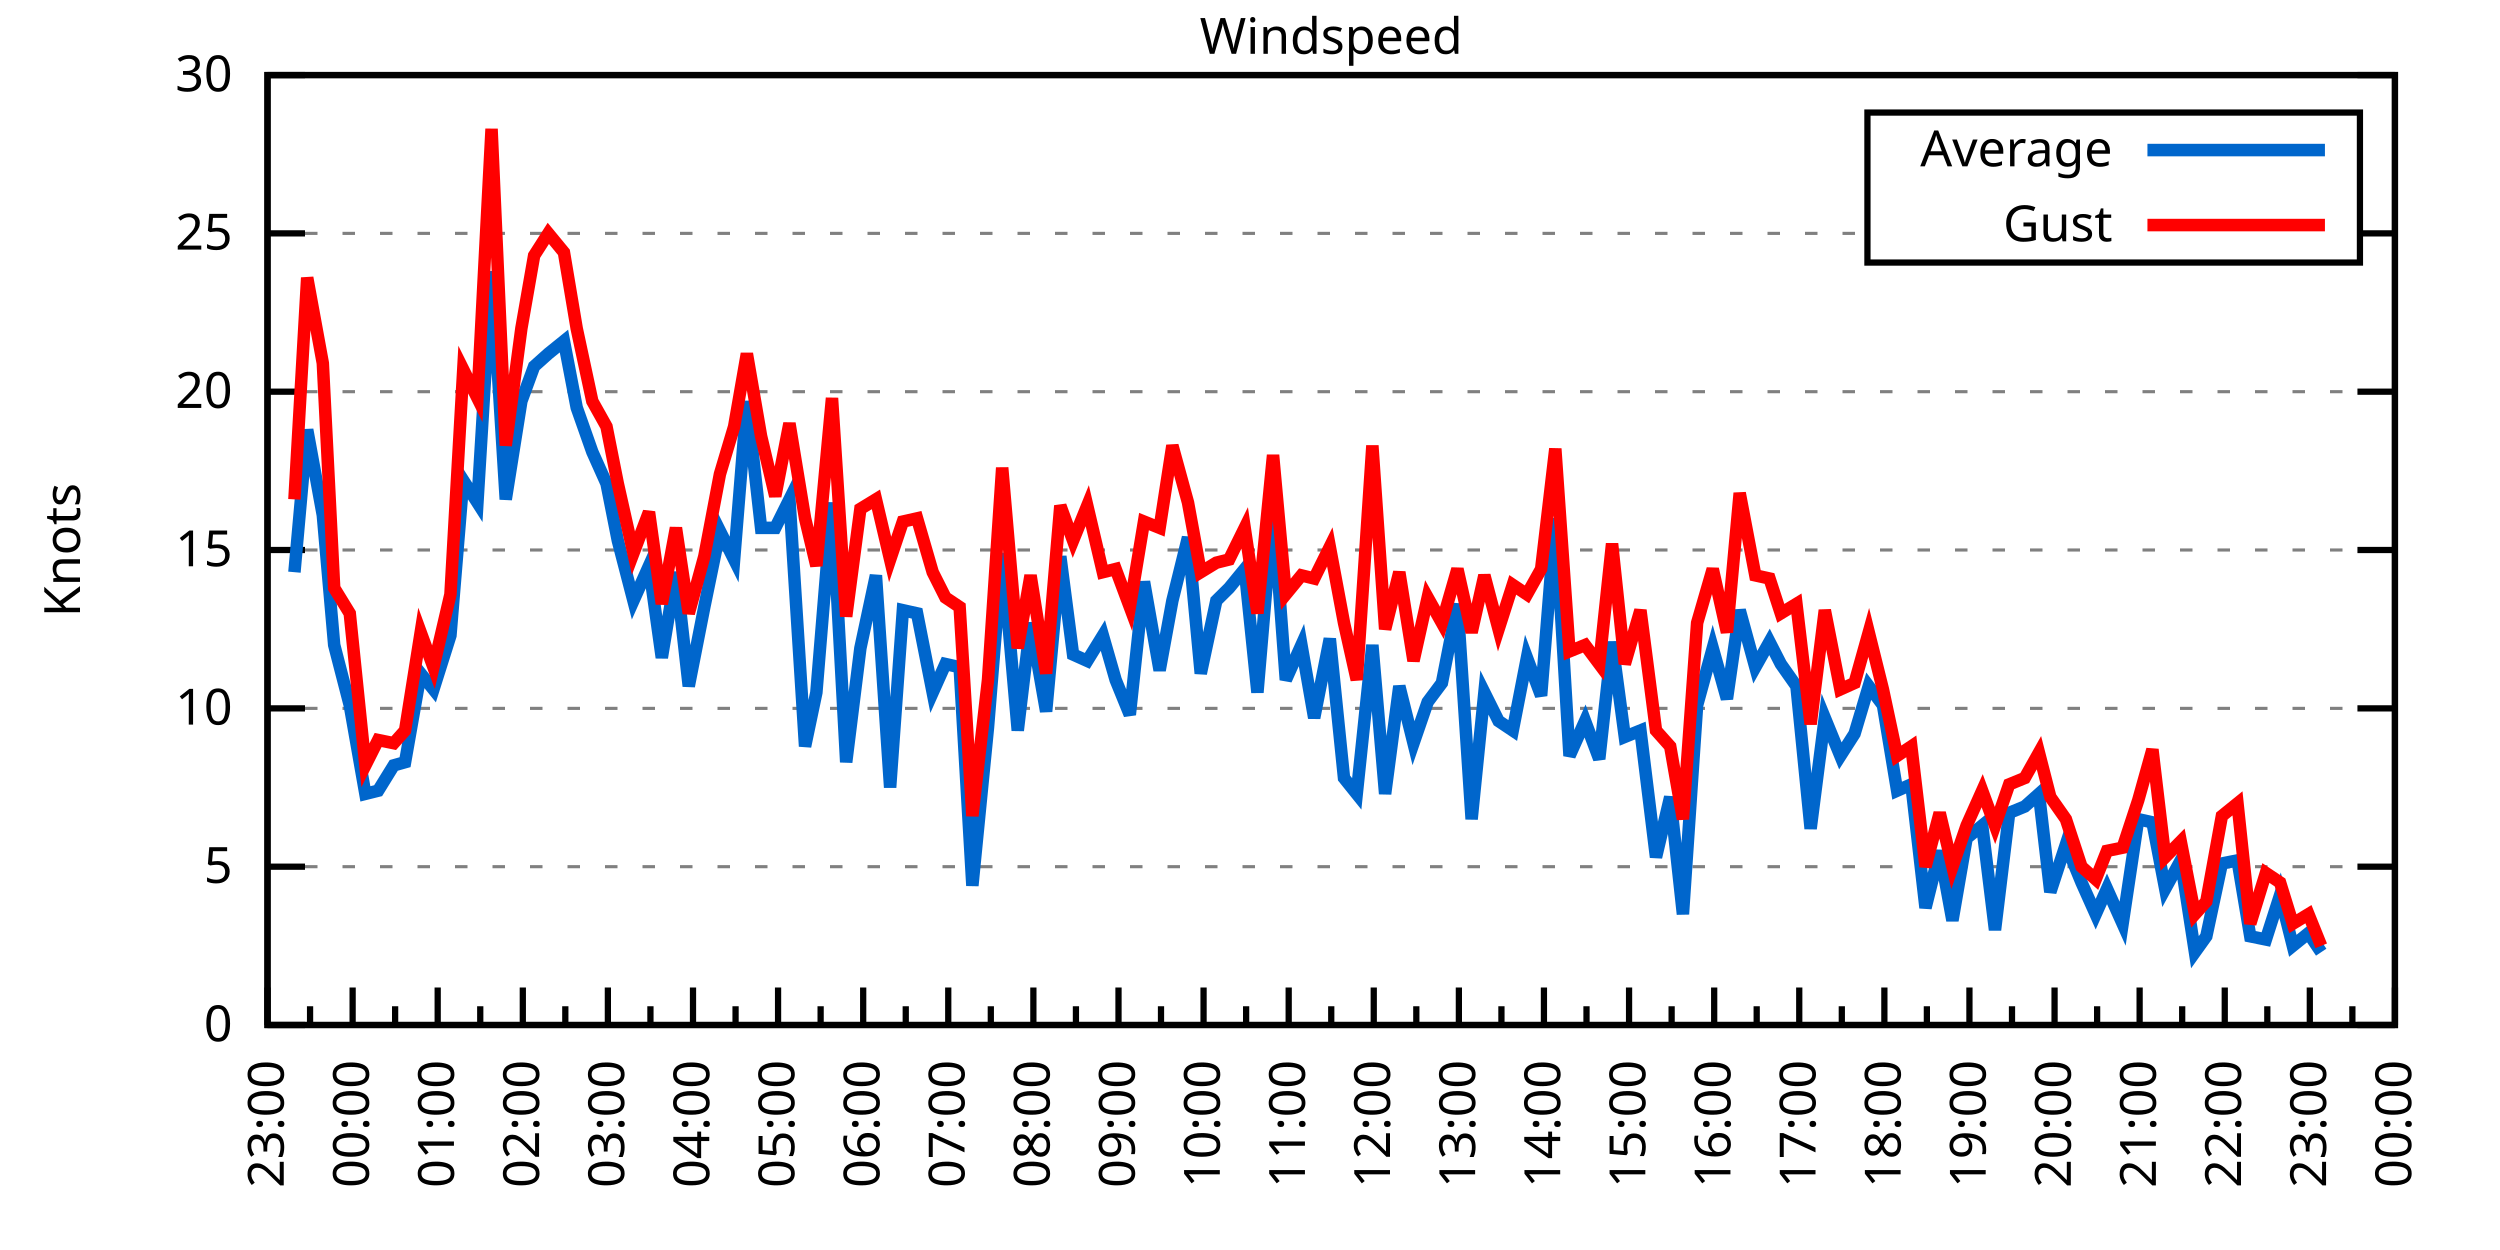
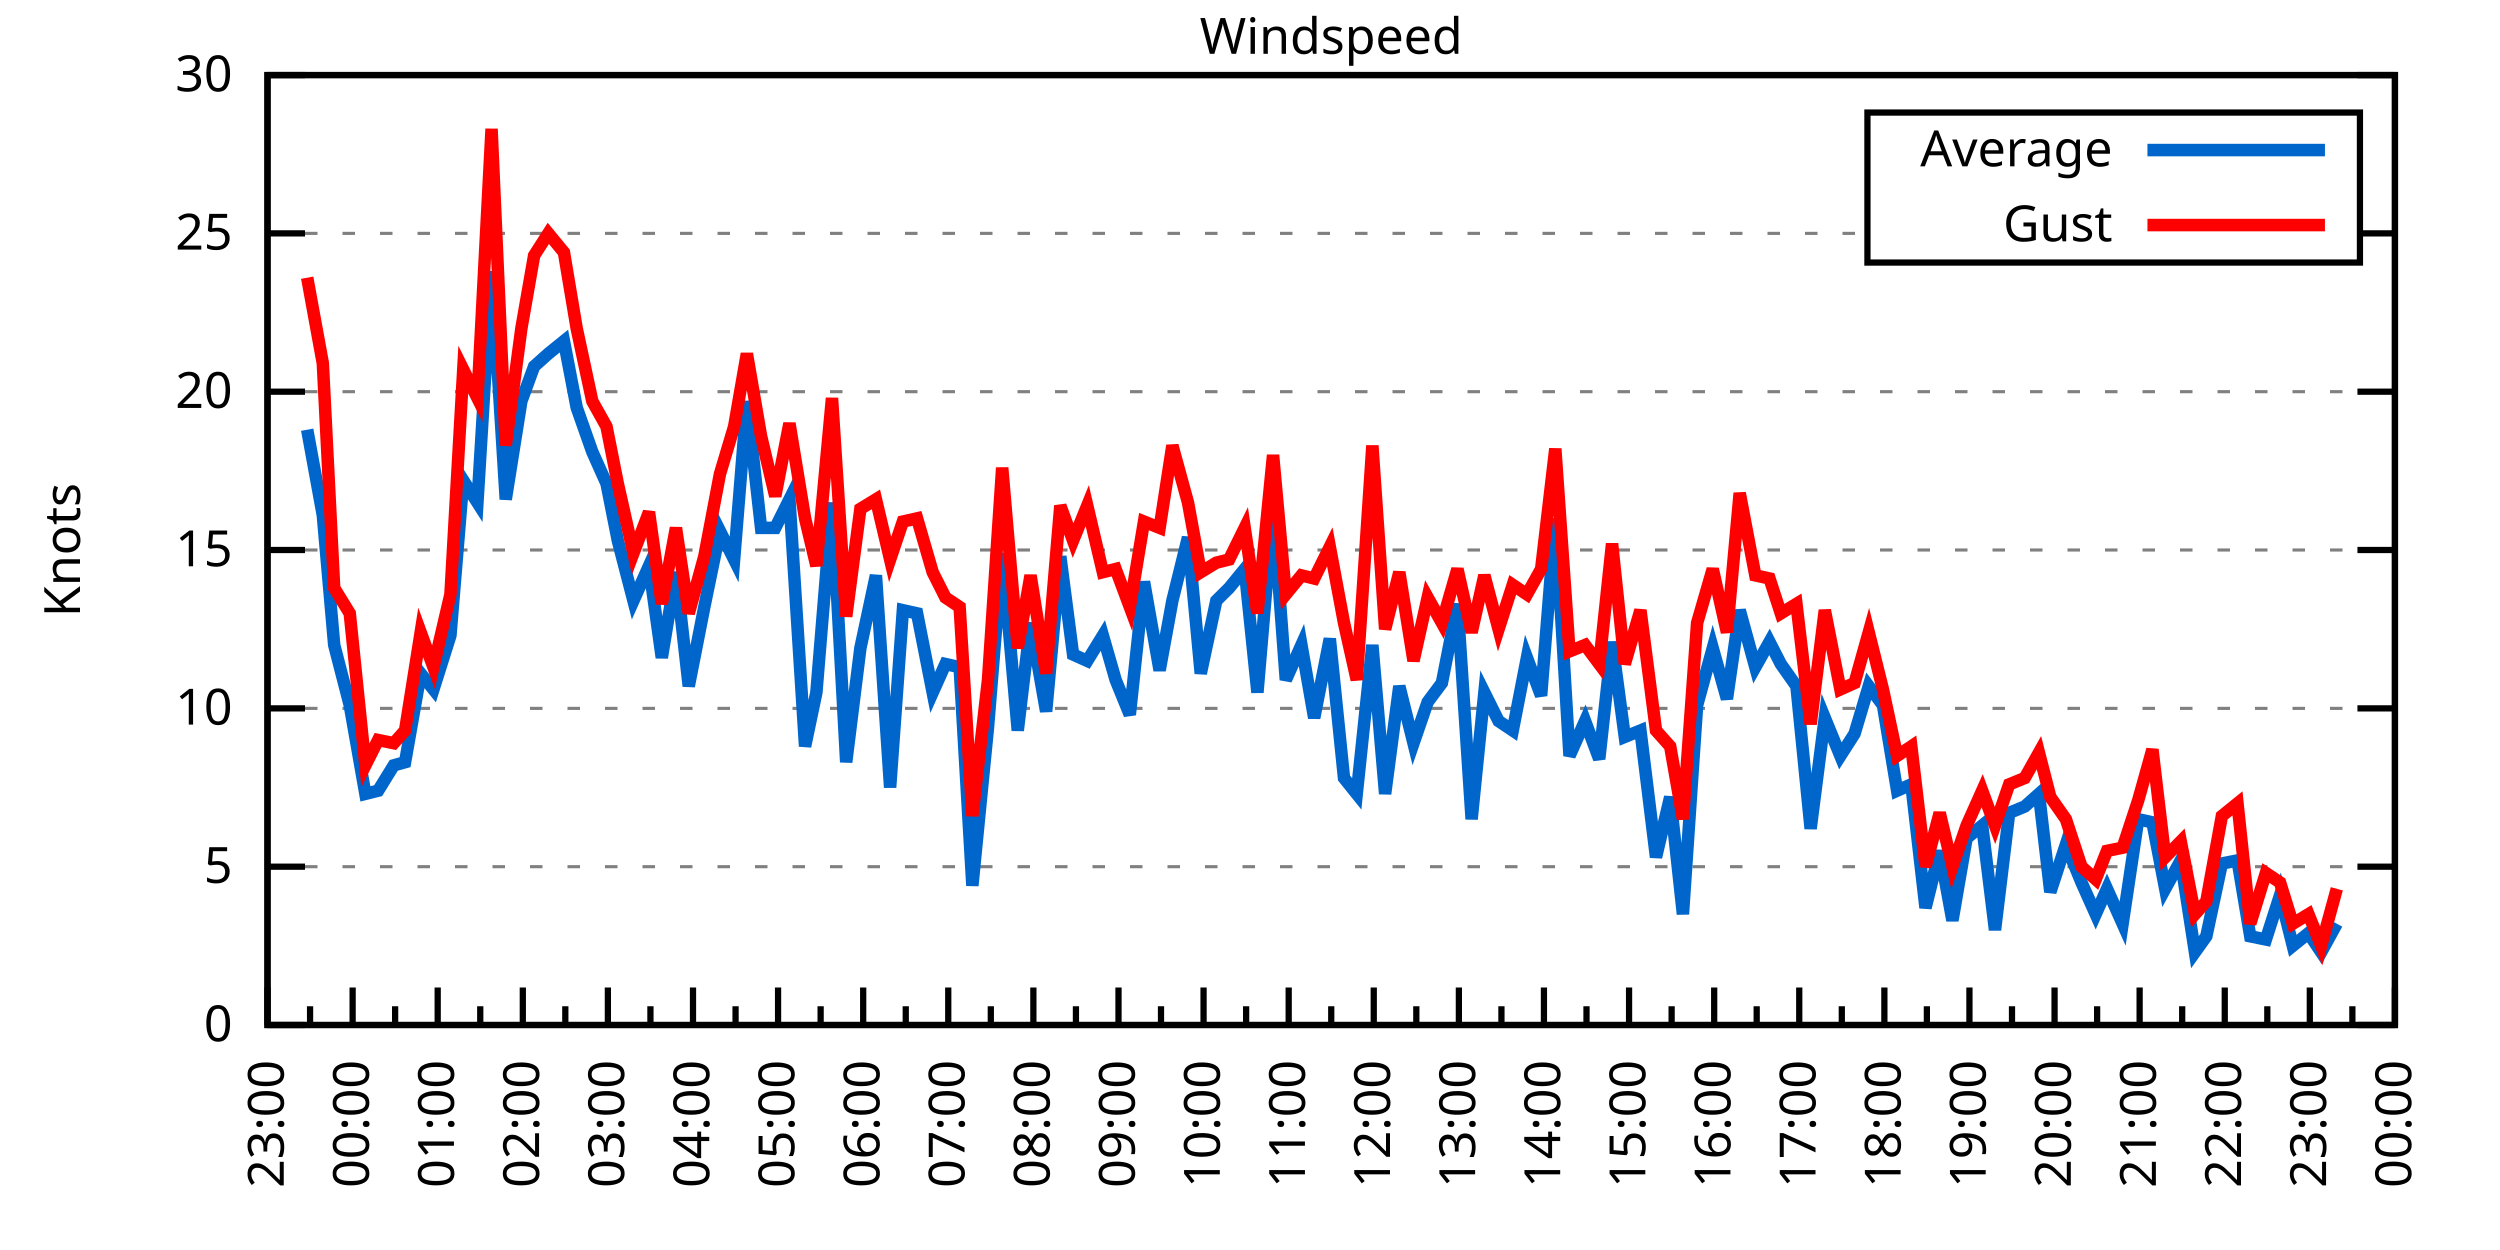
<svg xmlns="http://www.w3.org/2000/svg" xmlns:xlink="http://www.w3.org/1999/xlink" width="400" height="200" viewBox="0 0 400 200">
  <g id="gnuplot_canvas">
    <rect x="0" y="0" width="400" height="200" fill="none" />
    <defs>
      <circle id="gpDot" r="0.5" stroke-width="0.5" stroke="currentColor" />
      <path id="gpPt0" stroke-width="0.333" stroke="currentColor" d="M-1,0 h2 M0,-1 v2" />
      <path id="gpPt1" stroke-width="0.333" stroke="currentColor" d="M-1,-1 L1,1 M1,-1 L-1,1" />
      <path id="gpPt2" stroke-width="0.333" stroke="currentColor" d="M-1,0 L1,0 M0,-1 L0,1 M-1,-1 L1,1 M-1,1 L1,-1" />
      <rect id="gpPt3" stroke-width="0.333" stroke="currentColor" x="-1" y="-1" width="2" height="2" />
      <rect id="gpPt4" stroke-width="0.333" stroke="currentColor" fill="currentColor" x="-1" y="-1" width="2" height="2" />
      <circle id="gpPt5" stroke-width="0.333" stroke="currentColor" cx="0" cy="0" r="1" />
      <use xlink:href="#gpPt5" id="gpPt6" fill="currentColor" stroke="none" />
      <path id="gpPt7" stroke-width="0.333" stroke="currentColor" d="M0,-1.33 L-1.33,0.67 L1.33,0.67 z" />
      <use xlink:href="#gpPt7" id="gpPt8" fill="currentColor" stroke="none" />
      <use xlink:href="#gpPt7" id="gpPt9" stroke="currentColor" transform="rotate(180)" />
      <use xlink:href="#gpPt9" id="gpPt10" fill="currentColor" stroke="none" />
      <use xlink:href="#gpPt3" id="gpPt11" stroke="currentColor" transform="rotate(45)" />
      <use xlink:href="#gpPt11" id="gpPt12" fill="currentColor" stroke="none" />
      <path id="gpPt13" stroke-width="0.333" stroke="currentColor" d="M0,1.330 L1.265,0.411 L0.782,-1.067 L-0.782,-1.076 L-1.265,0.411 z" />
      <use xlink:href="#gpPt13" id="gpPt14" fill="currentColor" stroke="none" />
      <filter id="textbox" filterUnits="objectBoundingBox" x="0" y="0" height="1" width="1">
        <feFlood flood-color="white" flood-opacity="1" result="bgnd" />
        <feComposite in="SourceGraphic" in2="bgnd" operator="atop" />
      </filter>
      <filter id="greybox" filterUnits="objectBoundingBox" x="0" y="0" height="1" width="1">
        <feFlood flood-color="lightgrey" flood-opacity="1" result="grey" />
        <feComposite in="SourceGraphic" in2="grey" operator="atop" />
      </filter>
    </defs>
    <g fill="none" color="white" stroke="currentColor" stroke-width="1.00" stroke-linecap="butt" stroke-linejoin="miter">
</g>
    <g fill="none" color="black" stroke="currentColor" stroke-width="1.00" stroke-linecap="butt" stroke-linejoin="miter">
      <g stroke="none" shape-rendering="crispEdges">
        <polygon fill="rgb(255, 255, 255)" points="42.80,164.00 383.18,164.00 383.18,12.02 42.80,12.02 " />
      </g>
    </g>
    <g fill="none" color="black" stroke="currentColor" stroke-width="1.00" stroke-linecap="butt" stroke-linejoin="miter">
</g>
    <g fill="none" color="black" stroke="black" stroke-width="0.50" stroke-linecap="butt" stroke-linejoin="miter">
</g>
    <g fill="none" color="gray" stroke="currentColor" stroke-width="0.50" stroke-linecap="butt" stroke-linejoin="miter">
      <path stroke="gray" stroke-dasharray="2,4" class="gridline" d="M42.80,164.00 L383.19,164.00  " />
    </g>
    <g fill="none" color="gray" stroke="gray" stroke-width="1.00" stroke-linecap="butt" stroke-linejoin="miter">
</g>
    <g fill="none" color="black" stroke="currentColor" stroke-width="1.00" stroke-linecap="butt" stroke-linejoin="miter">
      <path stroke="black" d="M42.80,164.00 L48.80,164.00 M383.19,164.00 L377.19,164.00  " />
      <g transform="translate(37.20,166.60)" stroke="none" fill="black" font-family="Sans" font-size="8.00" text-anchor="end">
        <text>
          <tspan font-family="Sans"> 0</tspan>
        </text>
      </g>
    </g>
    <g fill="none" color="black" stroke="currentColor" stroke-width="1.00" stroke-linecap="butt" stroke-linejoin="miter">
</g>
    <g fill="none" color="black" stroke="black" stroke-width="0.50" stroke-linecap="butt" stroke-linejoin="miter">
</g>
    <g fill="none" color="gray" stroke="currentColor" stroke-width="0.50" stroke-linecap="butt" stroke-linejoin="miter">
      <path stroke="gray" stroke-dasharray="2,4" class="gridline" d="M42.80,138.67 L383.19,138.67  " />
    </g>
    <g fill="none" color="gray" stroke="gray" stroke-width="1.00" stroke-linecap="butt" stroke-linejoin="miter">
</g>
    <g fill="none" color="black" stroke="currentColor" stroke-width="1.00" stroke-linecap="butt" stroke-linejoin="miter">
      <path stroke="black" d="M42.80,138.67 L48.80,138.67 M383.19,138.67 L377.19,138.67  " />
      <g transform="translate(37.20,141.27)" stroke="none" fill="black" font-family="Sans" font-size="8.00" text-anchor="end">
        <text>
          <tspan font-family="Sans"> 5</tspan>
        </text>
      </g>
    </g>
    <g fill="none" color="black" stroke="currentColor" stroke-width="1.00" stroke-linecap="butt" stroke-linejoin="miter">
</g>
    <g fill="none" color="black" stroke="black" stroke-width="0.50" stroke-linecap="butt" stroke-linejoin="miter">
</g>
    <g fill="none" color="gray" stroke="currentColor" stroke-width="0.50" stroke-linecap="butt" stroke-linejoin="miter">
      <path stroke="gray" stroke-dasharray="2,4" class="gridline" d="M42.80,113.34 L383.19,113.34  " />
    </g>
    <g fill="none" color="gray" stroke="gray" stroke-width="1.00" stroke-linecap="butt" stroke-linejoin="miter">
</g>
    <g fill="none" color="black" stroke="currentColor" stroke-width="1.00" stroke-linecap="butt" stroke-linejoin="miter">
      <path stroke="black" d="M42.80,113.34 L48.80,113.34 M383.19,113.34 L377.19,113.34  " />
      <g transform="translate(37.20,115.94)" stroke="none" fill="black" font-family="Sans" font-size="8.00" text-anchor="end">
        <text>
          <tspan font-family="Sans"> 10</tspan>
        </text>
      </g>
    </g>
    <g fill="none" color="black" stroke="currentColor" stroke-width="1.00" stroke-linecap="butt" stroke-linejoin="miter">
</g>
    <g fill="none" color="black" stroke="black" stroke-width="0.50" stroke-linecap="butt" stroke-linejoin="miter">
</g>
    <g fill="none" color="gray" stroke="currentColor" stroke-width="0.50" stroke-linecap="butt" stroke-linejoin="miter">
      <path stroke="gray" stroke-dasharray="2,4" class="gridline" d="M42.80,88.00 L383.19,88.00  " />
    </g>
    <g fill="none" color="gray" stroke="gray" stroke-width="1.00" stroke-linecap="butt" stroke-linejoin="miter">
</g>
    <g fill="none" color="black" stroke="currentColor" stroke-width="1.00" stroke-linecap="butt" stroke-linejoin="miter">
      <path stroke="black" d="M42.80,88.00 L48.80,88.00 M383.19,88.00 L377.19,88.00  " />
      <g transform="translate(37.20,90.60)" stroke="none" fill="black" font-family="Sans" font-size="8.00" text-anchor="end">
        <text>
          <tspan font-family="Sans"> 15</tspan>
        </text>
      </g>
    </g>
    <g fill="none" color="black" stroke="currentColor" stroke-width="1.00" stroke-linecap="butt" stroke-linejoin="miter">
</g>
    <g fill="none" color="black" stroke="black" stroke-width="0.50" stroke-linecap="butt" stroke-linejoin="miter">
</g>
    <g fill="none" color="gray" stroke="currentColor" stroke-width="0.50" stroke-linecap="butt" stroke-linejoin="miter">
      <path stroke="gray" stroke-dasharray="2,4" class="gridline" d="M42.80,62.67 L383.19,62.67  " />
    </g>
    <g fill="none" color="gray" stroke="gray" stroke-width="1.00" stroke-linecap="butt" stroke-linejoin="miter">
</g>
    <g fill="none" color="black" stroke="currentColor" stroke-width="1.00" stroke-linecap="butt" stroke-linejoin="miter">
      <path stroke="black" d="M42.80,62.67 L48.80,62.67 M383.19,62.67 L377.19,62.67  " />
      <g transform="translate(37.20,65.27)" stroke="none" fill="black" font-family="Sans" font-size="8.00" text-anchor="end">
        <text>
          <tspan font-family="Sans"> 20</tspan>
        </text>
      </g>
    </g>
    <g fill="none" color="black" stroke="currentColor" stroke-width="1.00" stroke-linecap="butt" stroke-linejoin="miter">
</g>
    <g fill="none" color="black" stroke="black" stroke-width="0.50" stroke-linecap="butt" stroke-linejoin="miter">
</g>
    <g fill="none" color="gray" stroke="currentColor" stroke-width="0.50" stroke-linecap="butt" stroke-linejoin="miter">
      <path stroke="gray" stroke-dasharray="2,4" class="gridline" d="M42.80,37.34 L298.79,37.34 M377.59,37.34 L383.19,37.34  " />
    </g>
    <g fill="none" color="gray" stroke="gray" stroke-width="1.00" stroke-linecap="butt" stroke-linejoin="miter">
</g>
    <g fill="none" color="black" stroke="currentColor" stroke-width="1.00" stroke-linecap="butt" stroke-linejoin="miter">
      <path stroke="black" d="M42.80,37.34 L48.80,37.34 M383.19,37.34 L377.19,37.34  " />
      <g transform="translate(37.20,39.94)" stroke="none" fill="black" font-family="Sans" font-size="8.00" text-anchor="end">
        <text>
          <tspan font-family="Sans"> 25</tspan>
        </text>
      </g>
    </g>
    <g fill="none" color="black" stroke="currentColor" stroke-width="1.00" stroke-linecap="butt" stroke-linejoin="miter">
</g>
    <g fill="none" color="black" stroke="black" stroke-width="0.50" stroke-linecap="butt" stroke-linejoin="miter">
</g>
    <g fill="none" color="gray" stroke="currentColor" stroke-width="0.50" stroke-linecap="butt" stroke-linejoin="miter">
      <path stroke="gray" stroke-dasharray="2,4" class="gridline" d="M42.80,12.01 L383.19,12.01  " />
    </g>
    <g fill="none" color="gray" stroke="gray" stroke-width="1.00" stroke-linecap="butt" stroke-linejoin="miter">
</g>
    <g fill="none" color="black" stroke="currentColor" stroke-width="1.00" stroke-linecap="butt" stroke-linejoin="miter">
      <path stroke="black" d="M42.80,12.01 L48.80,12.01 M383.19,12.01 L377.19,12.01  " />
      <g transform="translate(37.20,14.61)" stroke="none" fill="black" font-family="Sans" font-size="8.00" text-anchor="end">
        <text>
          <tspan font-family="Sans"> 30</tspan>
        </text>
      </g>
    </g>
    <g fill="none" color="black" stroke="currentColor" stroke-width="1.00" stroke-linecap="butt" stroke-linejoin="miter">
      <path stroke="black" d="M42.80,164.00 L42.80,158.00  " />
      <g transform="translate(45.40,169.60) rotate(270)" stroke="none" fill="black" font-family="Sans" font-size="8.00" text-anchor="end">
        <text>
          <tspan font-family="Sans">23:00</tspan>
        </text>
      </g>
    </g>
    <g fill="none" color="black" stroke="currentColor" stroke-width="1.00" stroke-linecap="butt" stroke-linejoin="miter">
      <path stroke="black" d="M49.61,164.00 L49.61,161.00 M56.42,164.00 L56.42,158.00  " />
      <g transform="translate(59.02,169.60) rotate(270)" stroke="none" fill="black" font-family="Sans" font-size="8.00" text-anchor="end">
        <text>
          <tspan font-family="Sans">00:00</tspan>
        </text>
      </g>
    </g>
    <g fill="none" color="black" stroke="currentColor" stroke-width="1.00" stroke-linecap="butt" stroke-linejoin="miter">
      <path stroke="black" d="M63.22,164.00 L63.22,161.00 M70.03,164.00 L70.03,158.00  " />
      <g transform="translate(72.63,169.60) rotate(270)" stroke="none" fill="black" font-family="Sans" font-size="8.00" text-anchor="end">
        <text>
          <tspan font-family="Sans">01:00</tspan>
        </text>
      </g>
    </g>
    <g fill="none" color="black" stroke="currentColor" stroke-width="1.00" stroke-linecap="butt" stroke-linejoin="miter">
      <path stroke="black" d="M76.84,164.00 L76.84,161.00 M83.65,164.00 L83.65,158.00  " />
      <g transform="translate(86.25,169.60) rotate(270)" stroke="none" fill="black" font-family="Sans" font-size="8.00" text-anchor="end">
        <text>
          <tspan font-family="Sans">02:00</tspan>
        </text>
      </g>
    </g>
    <g fill="none" color="black" stroke="currentColor" stroke-width="1.00" stroke-linecap="butt" stroke-linejoin="miter">
      <path stroke="black" d="M90.45,164.00 L90.45,161.00 M97.26,164.00 L97.26,158.00  " />
      <g transform="translate(99.86,169.60) rotate(270)" stroke="none" fill="black" font-family="Sans" font-size="8.00" text-anchor="end">
        <text>
          <tspan font-family="Sans">03:00</tspan>
        </text>
      </g>
    </g>
    <g fill="none" color="black" stroke="currentColor" stroke-width="1.00" stroke-linecap="butt" stroke-linejoin="miter">
      <path stroke="black" d="M104.07,164.00 L104.07,161.00 M110.88,164.00 L110.88,158.00  " />
      <g transform="translate(113.48,169.60) rotate(270)" stroke="none" fill="black" font-family="Sans" font-size="8.00" text-anchor="end">
        <text>
          <tspan font-family="Sans">04:00</tspan>
        </text>
      </g>
    </g>
    <g fill="none" color="black" stroke="currentColor" stroke-width="1.00" stroke-linecap="butt" stroke-linejoin="miter">
      <path stroke="black" d="M117.69,164.00 L117.69,161.00 M124.49,164.00 L124.49,158.00  " />
      <g transform="translate(127.09,169.60) rotate(270)" stroke="none" fill="black" font-family="Sans" font-size="8.00" text-anchor="end">
        <text>
          <tspan font-family="Sans">05:00</tspan>
        </text>
      </g>
    </g>
    <g fill="none" color="black" stroke="currentColor" stroke-width="1.00" stroke-linecap="butt" stroke-linejoin="miter">
      <path stroke="black" d="M131.30,164.00 L131.30,161.00 M138.11,164.00 L138.11,158.00  " />
      <g transform="translate(140.71,169.60) rotate(270)" stroke="none" fill="black" font-family="Sans" font-size="8.00" text-anchor="end">
        <text>
          <tspan font-family="Sans">06:00</tspan>
        </text>
      </g>
    </g>
    <g fill="none" color="black" stroke="currentColor" stroke-width="1.00" stroke-linecap="butt" stroke-linejoin="miter">
      <path stroke="black" d="M144.92,164.00 L144.92,161.00 M151.72,164.00 L151.72,158.00  " />
      <g transform="translate(154.32,169.60) rotate(270)" stroke="none" fill="black" font-family="Sans" font-size="8.00" text-anchor="end">
        <text>
          <tspan font-family="Sans">07:00</tspan>
        </text>
      </g>
    </g>
    <g fill="none" color="black" stroke="currentColor" stroke-width="1.00" stroke-linecap="butt" stroke-linejoin="miter">
      <path stroke="black" d="M158.53,164.00 L158.53,161.00 M165.34,164.00 L165.34,158.00  " />
      <g transform="translate(167.94,169.60) rotate(270)" stroke="none" fill="black" font-family="Sans" font-size="8.00" text-anchor="end">
        <text>
          <tspan font-family="Sans">08:00</tspan>
        </text>
      </g>
    </g>
    <g fill="none" color="black" stroke="currentColor" stroke-width="1.00" stroke-linecap="butt" stroke-linejoin="miter">
      <path stroke="black" d="M172.15,164.00 L172.15,161.00 M178.96,164.00 L178.96,158.00  " />
      <g transform="translate(181.56,169.60) rotate(270)" stroke="none" fill="black" font-family="Sans" font-size="8.00" text-anchor="end">
        <text>
          <tspan font-family="Sans">09:00</tspan>
        </text>
      </g>
    </g>
    <g fill="none" color="black" stroke="currentColor" stroke-width="1.00" stroke-linecap="butt" stroke-linejoin="miter">
      <path stroke="black" d="M185.76,164.00 L185.76,161.00 M192.57,164.00 L192.57,158.00  " />
      <g transform="translate(195.17,169.60) rotate(270)" stroke="none" fill="black" font-family="Sans" font-size="8.00" text-anchor="end">
        <text>
          <tspan font-family="Sans">10:00</tspan>
        </text>
      </g>
    </g>
    <g fill="none" color="black" stroke="currentColor" stroke-width="1.00" stroke-linecap="butt" stroke-linejoin="miter">
      <path stroke="black" d="M199.38,164.00 L199.38,161.00 M206.19,164.00 L206.19,158.00  " />
      <g transform="translate(208.79,169.60) rotate(270)" stroke="none" fill="black" font-family="Sans" font-size="8.00" text-anchor="end">
        <text>
          <tspan font-family="Sans">11:00</tspan>
        </text>
      </g>
    </g>
    <g fill="none" color="black" stroke="currentColor" stroke-width="1.00" stroke-linecap="butt" stroke-linejoin="miter">
      <path stroke="black" d="M213.00,164.00 L213.00,161.00 M219.80,164.00 L219.80,158.00  " />
      <g transform="translate(222.40,169.60) rotate(270)" stroke="none" fill="black" font-family="Sans" font-size="8.00" text-anchor="end">
        <text>
          <tspan font-family="Sans">12:00</tspan>
        </text>
      </g>
    </g>
    <g fill="none" color="black" stroke="currentColor" stroke-width="1.00" stroke-linecap="butt" stroke-linejoin="miter">
      <path stroke="black" d="M226.61,164.00 L226.61,161.00 M233.42,164.00 L233.42,158.00  " />
      <g transform="translate(236.02,169.60) rotate(270)" stroke="none" fill="black" font-family="Sans" font-size="8.00" text-anchor="end">
        <text>
          <tspan font-family="Sans">13:00</tspan>
        </text>
      </g>
    </g>
    <g fill="none" color="black" stroke="currentColor" stroke-width="1.00" stroke-linecap="butt" stroke-linejoin="miter">
      <path stroke="black" d="M240.23,164.00 L240.23,161.00 M247.03,164.00 L247.03,158.00  " />
      <g transform="translate(249.63,169.60) rotate(270)" stroke="none" fill="black" font-family="Sans" font-size="8.00" text-anchor="end">
        <text>
          <tspan font-family="Sans">14:00</tspan>
        </text>
      </g>
    </g>
    <g fill="none" color="black" stroke="currentColor" stroke-width="1.00" stroke-linecap="butt" stroke-linejoin="miter">
      <path stroke="black" d="M253.84,164.00 L253.84,161.00 M260.65,164.00 L260.65,158.00  " />
      <g transform="translate(263.25,169.60) rotate(270)" stroke="none" fill="black" font-family="Sans" font-size="8.00" text-anchor="end">
        <text>
          <tspan font-family="Sans">15:00</tspan>
        </text>
      </g>
    </g>
    <g fill="none" color="black" stroke="currentColor" stroke-width="1.00" stroke-linecap="butt" stroke-linejoin="miter">
      <path stroke="black" d="M267.46,164.00 L267.46,161.00 M274.27,164.00 L274.27,158.00  " />
      <g transform="translate(276.87,169.60) rotate(270)" stroke="none" fill="black" font-family="Sans" font-size="8.00" text-anchor="end">
        <text>
          <tspan font-family="Sans">16:00</tspan>
        </text>
      </g>
    </g>
    <g fill="none" color="black" stroke="currentColor" stroke-width="1.00" stroke-linecap="butt" stroke-linejoin="miter">
      <path stroke="black" d="M281.07,164.00 L281.07,161.00 M287.88,164.00 L287.88,158.00  " />
      <g transform="translate(290.48,169.60) rotate(270)" stroke="none" fill="black" font-family="Sans" font-size="8.00" text-anchor="end">
        <text>
          <tspan font-family="Sans">17:00</tspan>
        </text>
      </g>
    </g>
    <g fill="none" color="black" stroke="currentColor" stroke-width="1.00" stroke-linecap="butt" stroke-linejoin="miter">
      <path stroke="black" d="M294.69,164.00 L294.69,161.00 M301.50,164.00 L301.50,158.00  " />
      <g transform="translate(304.10,169.60) rotate(270)" stroke="none" fill="black" font-family="Sans" font-size="8.00" text-anchor="end">
        <text>
          <tspan font-family="Sans">18:00</tspan>
        </text>
      </g>
    </g>
    <g fill="none" color="black" stroke="currentColor" stroke-width="1.00" stroke-linecap="butt" stroke-linejoin="miter">
      <path stroke="black" d="M308.30,164.00 L308.30,161.00 M315.11,164.00 L315.11,158.00  " />
      <g transform="translate(317.71,169.60) rotate(270)" stroke="none" fill="black" font-family="Sans" font-size="8.00" text-anchor="end">
        <text>
          <tspan font-family="Sans">19:00</tspan>
        </text>
      </g>
    </g>
    <g fill="none" color="black" stroke="currentColor" stroke-width="1.00" stroke-linecap="butt" stroke-linejoin="miter">
      <path stroke="black" d="M321.92,164.00 L321.92,161.00 M328.73,164.00 L328.73,158.00  " />
      <g transform="translate(331.33,169.60) rotate(270)" stroke="none" fill="black" font-family="Sans" font-size="8.00" text-anchor="end">
        <text>
          <tspan font-family="Sans">20:00</tspan>
        </text>
      </g>
    </g>
    <g fill="none" color="black" stroke="currentColor" stroke-width="1.00" stroke-linecap="butt" stroke-linejoin="miter">
      <path stroke="black" d="M335.54,164.00 L335.54,161.00 M342.34,164.00 L342.34,158.00  " />
      <g transform="translate(344.94,169.60) rotate(270)" stroke="none" fill="black" font-family="Sans" font-size="8.00" text-anchor="end">
        <text>
          <tspan font-family="Sans">21:00</tspan>
        </text>
      </g>
    </g>
    <g fill="none" color="black" stroke="currentColor" stroke-width="1.00" stroke-linecap="butt" stroke-linejoin="miter">
      <path stroke="black" d="M349.15,164.00 L349.15,161.00 M355.96,164.00 L355.96,158.00  " />
      <g transform="translate(358.56,169.60) rotate(270)" stroke="none" fill="black" font-family="Sans" font-size="8.00" text-anchor="end">
        <text>
          <tspan font-family="Sans">22:00</tspan>
        </text>
      </g>
    </g>
    <g fill="none" color="black" stroke="currentColor" stroke-width="1.00" stroke-linecap="butt" stroke-linejoin="miter">
      <path stroke="black" d="M362.77,164.00 L362.77,161.00 M369.57,164.00 L369.57,158.00  " />
      <g transform="translate(372.17,169.60) rotate(270)" stroke="none" fill="black" font-family="Sans" font-size="8.00" text-anchor="end">
        <text>
          <tspan font-family="Sans">23:00</tspan>
        </text>
      </g>
    </g>
    <g fill="none" color="black" stroke="currentColor" stroke-width="1.00" stroke-linecap="butt" stroke-linejoin="miter">
      <path stroke="black" d="M376.38,164.00 L376.38,161.00 M383.19,164.00 L383.19,158.00  " />
      <g transform="translate(385.79,169.60) rotate(270)" stroke="none" fill="black" font-family="Sans" font-size="8.00" text-anchor="end">
        <text>
          <tspan font-family="Sans">00:00</tspan>
        </text>
      </g>
    </g>
    <g fill="none" color="black" stroke="currentColor" stroke-width="1.00" stroke-linecap="butt" stroke-linejoin="miter">
</g>
    <g fill="none" color="black" stroke="currentColor" stroke-width="1.00" stroke-linecap="butt" stroke-linejoin="miter">
      <path stroke="black" d="M42.80,12.01 L42.80,164.00 L383.19,164.00 L383.19,12.01 L42.80,12.01 Z  " />
    </g>
    <g fill="none" color="black" stroke="currentColor" stroke-width="1.00" stroke-linecap="butt" stroke-linejoin="miter">
      <g transform="translate(12.80,88.01) rotate(270)" stroke="none" fill="black" font-family="Sans" font-size="8.00" text-anchor="middle">
        <text>
          <tspan font-family="Sans">Knots</tspan>
        </text>
      </g>
    </g>
    <g fill="none" color="black" stroke="currentColor" stroke-width="1.00" stroke-linecap="butt" stroke-linejoin="miter">
</g>
    <g fill="none" color="black" stroke="currentColor" stroke-width="1.00" stroke-linecap="butt" stroke-linejoin="miter">
      <path stroke="black" d="M298.79,42.01 L298.79,18.01 L377.59,18.01 L377.59,42.01 L298.79,42.01 Z  " />
    </g>
    <g id="Windspeed_plot_1">
      <g fill="none" color="white" stroke="black" stroke-width="2.00" stroke-linecap="butt" stroke-linejoin="miter">
</g>
      <g fill="none" color="black" stroke="currentColor" stroke-width="2.00" stroke-linecap="butt" stroke-linejoin="miter">
        <g transform="translate(337.99,26.61)" stroke="none" fill="black" font-family="Sans" font-size="8.00" text-anchor="end">
          <text>
            <tspan font-family="Sans">Average</tspan>
          </text>
        </g>
      </g>
      <g fill="none" color="black" stroke="currentColor" stroke-width="2.00" stroke-linecap="butt" stroke-linejoin="miter">
-         <path stroke="rgb(  0, 102, 204)" d="M343.59,24.01 L371.99,24.01 M47.11,91.55 L49.15,68.75 L51.65,82.43 L53.47,103.20 L55.96,112.83 L58.46,127.02   L60.50,126.51 L63.00,122.46 L64.81,121.95 L67.31,107.76 L69.35,110.30 L72.07,101.68 L74.12,76.86 L76.39,80.41   L78.65,43.42 L80.92,79.90 L83.42,64.19 L85.46,58.62 L87.73,56.59 L90.23,54.57 L92.27,65.21 L94.77,72.30   L97.04,77.37 L98.85,86.49 L101.35,96.11 L103.84,90.54 L105.89,105.23 L108.15,91.55 L110.20,109.79 L112.69,97.12   L115.19,84.97 L117.46,89.52 L119.50,64.19 L121.77,84.46 L124.04,84.46 L126.31,79.90 L128.81,119.42 L130.62,110.80   L133.12,80.41 L135.39,121.95 L137.66,103.71 L140.15,92.06 L142.42,126.00 L144.46,97.63 L146.73,98.14 L149.23,110.80   L151.27,106.24 L153.54,106.75 L155.58,141.71 L158.08,116.38 L160.35,88.51 L162.84,116.88 L164.89,99.66 L167.38,113.84   L169.65,89.02 L171.69,104.72 L173.96,105.74 L176.46,101.68 L178.50,108.78 L180.77,114.35 L183.04,93.07 L185.54,107.26   L187.58,96.11 L190.08,85.98 L192.12,107.76 L194.61,96.11 L196.66,94.08 L199.15,91.04 L201.19,110.80 L203.69,81.42   L205.73,108.78 L208.23,103.20 L210.27,114.86 L212.77,102.19 L215.04,124.48 L217.08,127.02 L219.58,103.20 L221.62,127.02   L223.89,109.79 L226.16,118.91 L228.43,112.32 L230.70,109.28 L233.19,96.62 L235.46,131.07 L237.50,110.80 L239.77,115.36   L242.04,116.88 L244.31,105.23 L246.58,111.31 L248.85,82.94 L251.12,120.94 L253.61,115.36 L255.88,121.44 L257.93,102.70   L259.97,117.90 L262.47,116.88 L264.96,137.15 L267.23,127.52 L269.27,146.27 L271.54,112.83 L274.04,103.71 L276.31,111.82   L278.35,97.63 L280.85,106.75 L283.12,102.70 L284.93,106.24 L287.43,109.79 L289.70,132.59 L291.97,114.86 L294.46,120.94   L296.73,117.39 L299.00,109.79 L301.27,112.83 L303.54,126.51 L305.81,125.50 L308.08,145.25 L310.35,136.14 L312.39,147.28   L314.66,134.11 L317.15,132.08 L319.20,148.80 L321.47,130.06 L323.96,129.04 L326.23,127.02 L328.05,142.72 L330.54,135.12   L333.04,141.20 L335.31,146.27 L337.12,142.21 L339.62,147.79 L342.12,131.07 L344.39,131.58 L346.43,142.21 L348.92,137.66   L351.19,152.35 L353.01,149.81 L355.50,138.16 L358.00,137.66 L360.04,149.81 L362.54,150.32 L364.81,143.23 L366.85,151.33   L369.35,149.31 L371.39,152.35  " />
+         <path stroke="rgb(  0, 102, 204)" d="M343.59,24.01 L371.99,24.01 M49.15,68.75 L51.65,82.43 L53.47,103.20 L55.96,112.83 L58.46,127.02 L60.50,126.51   L63.00,122.46 L64.81,121.95 L67.31,107.76 L69.35,110.30 L72.07,101.68 L74.12,76.86 L76.39,80.41 L78.65,43.42   L80.92,79.90 L83.42,64.19 L85.46,58.62 L87.73,56.59 L90.23,54.57 L92.27,65.21 L94.77,72.30 L97.04,77.37   L98.85,86.49 L101.35,96.11 L103.84,90.54 L105.89,105.23 L108.15,91.55 L110.20,109.79 L112.69,97.12 L115.19,84.97   L117.46,89.52 L119.50,64.19 L121.77,84.46 L124.04,84.46 L126.31,79.90 L128.81,119.42 L130.62,110.80 L133.12,80.41   L135.39,121.95 L137.66,103.71 L140.15,92.06 L142.42,126.00 L144.46,97.63 L146.73,98.14 L149.23,110.80 L151.27,106.24   L153.54,106.75 L155.58,141.71 L158.08,116.38 L160.35,88.51 L162.84,116.88 L164.89,99.66 L167.38,113.84 L169.65,89.02   L171.69,104.72 L173.96,105.74 L176.46,101.68 L178.50,108.78 L180.77,114.35 L183.04,93.07 L185.54,107.26 L187.58,96.11   L190.08,85.98 L192.12,107.76 L194.61,96.11 L196.66,94.08 L199.15,91.04 L201.19,110.80 L203.69,81.42 L205.73,108.78   L208.23,103.20 L210.27,114.86 L212.77,102.19 L215.04,124.48 L217.08,127.02 L219.58,103.20 L221.62,127.02 L223.89,109.79   L226.16,118.91 L228.43,112.32 L230.70,109.28 L233.19,96.62 L235.46,131.07 L237.50,110.80 L239.77,115.36 L242.04,116.88   L244.31,105.23 L246.58,111.31 L248.85,82.94 L251.12,120.94 L253.61,115.36 L255.88,121.44 L257.93,102.70 L259.97,117.90   L262.47,116.88 L264.96,137.15 L267.23,127.52 L269.27,146.27 L271.54,112.83 L274.04,103.71 L276.31,111.82 L278.35,97.63   L280.85,106.75 L283.12,102.70 L284.93,106.24 L287.43,109.79 L289.70,132.59 L291.97,114.86 L294.46,120.94 L296.73,117.39   L299.00,109.79 L301.27,112.83 L303.54,126.51 L305.81,125.50 L308.08,145.25 L310.35,136.14 L312.39,147.28 L314.66,134.11   L317.15,132.08 L319.20,148.80 L321.47,130.06 L323.96,129.04 L326.23,127.02 L328.05,142.72 L330.54,135.12 L333.04,141.20   L335.31,146.27 L337.12,142.21 L339.62,147.79 L342.12,131.07 L344.39,131.58 L346.43,142.21 L348.92,137.66 L351.19,152.35   L353.01,149.81 L355.50,138.16 L358.00,137.66 L360.04,149.81 L362.54,150.32 L364.81,143.23 L366.85,151.33 L369.35,149.31   L371.39,152.35 L373.89,147.79  " />
      </g>
    </g>
    <g id="Windspeed_plot_2">
      <g fill="none" color="black" stroke="currentColor" stroke-width="2.00" stroke-linecap="butt" stroke-linejoin="miter">
        <g transform="translate(337.99,38.61)" stroke="none" fill="black" font-family="Sans" font-size="8.00" text-anchor="end">
          <text>
            <tspan font-family="Sans">Gust</tspan>
          </text>
        </g>
      </g>
      <g fill="none" color="black" stroke="currentColor" stroke-width="2.00" stroke-linecap="butt" stroke-linejoin="miter">
-         <path stroke="rgb(255,   0,   0)" d="M343.59,36.01 L371.99,36.01 M47.11,79.90 L49.15,44.43 L51.65,58.11 L53.47,94.08 L55.96,98.14 L58.46,122.46   L60.50,118.40 L63.00,118.91 L64.81,116.88 L67.31,101.18 L69.35,106.75 L72.07,95.10 L74.12,59.13 L76.39,63.69   L78.65,20.62 L80.92,71.29 L83.42,52.54 L85.46,40.89 L87.73,37.34 L90.23,40.38 L92.27,52.54 L94.77,64.19   L97.04,68.25 L98.85,77.37 L101.35,88.51 L103.84,81.93 L105.89,96.62 L108.15,84.46 L110.20,98.14 L112.69,89.02   L115.19,75.85 L117.46,68.25 L119.50,56.59 L121.77,69.77 L124.04,79.39 L126.31,67.74 L128.81,82.94 L130.62,90.54   L133.12,63.69 L135.39,98.64 L137.66,81.42 L140.15,79.90 L142.42,89.52 L144.46,83.45 L146.73,82.94 L149.23,91.55   L151.27,95.60 L153.54,97.12 L155.58,130.56 L158.08,108.78 L160.35,74.83 L162.84,103.71 L164.89,92.06 L167.38,107.76   L169.65,80.91 L171.69,86.49 L173.96,80.91 L176.46,91.55 L178.50,91.04 L180.77,97.12 L183.04,83.45 L185.54,84.46   L187.58,71.29 L190.08,80.41 L192.12,91.55 L194.61,90.03 L196.66,89.52 L199.15,84.46 L201.19,98.14 L203.69,72.81   L205.73,95.10 L208.23,92.06 L210.27,92.56 L212.77,87.50 L215.04,99.66 L217.08,108.78 L219.58,71.29 L221.62,100.67   L223.89,91.55 L226.16,105.74 L228.43,95.60 L230.70,99.66 L233.19,91.04 L235.46,101.18 L237.50,92.06 L239.77,100.67   L242.04,93.58 L244.31,95.10 L246.58,91.04 L248.85,71.79 L251.12,104.22 L253.61,103.20 L255.88,106.24 L257.93,86.99   L259.97,106.24 L262.47,97.63 L264.96,116.88 L267.23,119.42 L269.27,131.07 L271.54,99.66 L274.04,91.04 L276.31,101.18   L278.35,78.89 L280.85,92.06 L283.12,92.56 L284.93,98.14 L287.43,96.62 L289.70,115.87 L291.97,97.63 L294.46,110.30   L296.73,109.28 L299.00,101.18 L301.27,110.30 L303.54,120.94 L305.81,119.42 L308.08,138.67 L310.35,130.06 L312.39,138.67   L314.66,132.08 L317.15,126.51 L319.20,132.08 L321.47,125.50 L323.96,124.48 L326.23,120.43 L328.05,127.52 L330.54,131.07   L333.04,138.67 L335.31,140.69 L337.12,136.14 L339.62,135.63 L342.12,128.03 L344.39,119.92 L346.43,137.15 L348.92,134.62   L351.19,146.27 L353.01,144.24 L355.50,130.56 L358.00,128.54 L360.04,147.79 L362.54,139.68 L364.81,141.20 L366.85,147.79   L369.35,146.27 L371.39,151.33  " />
+         <path stroke="rgb(255,   0,   0)" d="M343.59,36.01 L371.99,36.01 M49.15,44.43 L51.65,58.11 L53.47,94.08 L55.96,98.14 L58.46,122.46 L60.50,118.40   L63.00,118.91 L64.81,116.88 L67.31,101.18 L69.35,106.75 L72.07,95.10 L74.12,59.13 L76.39,63.69 L78.65,20.62   L80.92,71.29 L83.42,52.54 L85.46,40.89 L87.73,37.34 L90.23,40.38 L92.27,52.54 L94.77,64.19 L97.04,68.25   L98.85,77.37 L101.35,88.51 L103.84,81.93 L105.89,96.62 L108.15,84.46 L110.20,98.14 L112.69,89.02 L115.19,75.85   L117.46,68.25 L119.50,56.59 L121.77,69.77 L124.04,79.39 L126.31,67.74 L128.81,82.94 L130.62,90.54 L133.12,63.69   L135.39,98.64 L137.66,81.42 L140.15,79.90 L142.42,89.52 L144.46,83.45 L146.73,82.94 L149.23,91.55 L151.27,95.60   L153.54,97.12 L155.58,130.56 L158.08,108.78 L160.35,74.83 L162.84,103.71 L164.89,92.06 L167.38,107.76 L169.65,80.91   L171.69,86.49 L173.96,80.91 L176.46,91.55 L178.50,91.04 L180.77,97.12 L183.04,83.45 L185.54,84.46 L187.58,71.29   L190.08,80.41 L192.12,91.55 L194.61,90.03 L196.66,89.52 L199.15,84.46 L201.19,98.14 L203.69,72.81 L205.73,95.10   L208.23,92.06 L210.27,92.56 L212.77,87.50 L215.04,99.66 L217.08,108.78 L219.58,71.29 L221.62,100.67 L223.89,91.55   L226.16,105.74 L228.43,95.60 L230.70,99.66 L233.19,91.04 L235.46,101.18 L237.50,92.06 L239.77,100.67 L242.04,93.58   L244.31,95.10 L246.58,91.04 L248.85,71.79 L251.12,104.22 L253.61,103.20 L255.88,106.24 L257.93,86.99 L259.97,106.24   L262.47,97.63 L264.96,116.88 L267.23,119.42 L269.27,131.07 L271.54,99.66 L274.04,91.04 L276.31,101.18 L278.35,78.89   L280.85,92.06 L283.12,92.56 L284.93,98.14 L287.43,96.62 L289.70,115.87 L291.97,97.63 L294.46,110.30 L296.73,109.28   L299.00,101.18 L301.27,110.30 L303.54,120.94 L305.81,119.42 L308.08,138.67 L310.35,130.06 L312.39,138.67 L314.66,132.08   L317.15,126.51 L319.20,132.08 L321.47,125.50 L323.96,124.48 L326.23,120.43 L328.05,127.52 L330.54,131.07 L333.04,138.67   L335.31,140.69 L337.12,136.14 L339.62,135.63 L342.12,128.03 L344.39,119.92 L346.43,137.15 L348.92,134.62 L351.19,146.27   L353.01,144.24 L355.50,130.56 L358.00,128.54 L360.04,147.79 L362.54,139.68 L364.81,141.20 L366.85,147.79 L369.35,146.27   L371.39,151.33 L373.89,142.21  " />
      </g>
    </g>
    <g fill="none" color="black" stroke="currentColor" stroke-width="2.00" stroke-linecap="butt" stroke-linejoin="miter">
</g>
    <g fill="none" color="black" stroke="black" stroke-width="1.00" stroke-linecap="butt" stroke-linejoin="miter">
</g>
    <g fill="none" color="black" stroke="currentColor" stroke-width="1.00" stroke-linecap="butt" stroke-linejoin="miter">
      <path stroke="black" d="M42.80,12.01 L42.80,164.00 L383.19,164.00 L383.19,12.01 L42.80,12.01 Z  " />
    </g>
    <g fill="none" color="black" stroke="currentColor" stroke-width="1.00" stroke-linecap="butt" stroke-linejoin="miter">
      <g transform="translate(212.99,8.61)" stroke="none" fill="black" font-family="Sans" font-size="8.00" text-anchor="middle">
        <text>
          <tspan font-family="Sans">Windspeed</tspan>
        </text>
      </g>
    </g>
    <g fill="none" color="black" stroke="currentColor" stroke-width="1.00" stroke-linecap="butt" stroke-linejoin="miter">
</g>
  </g>
</svg>
